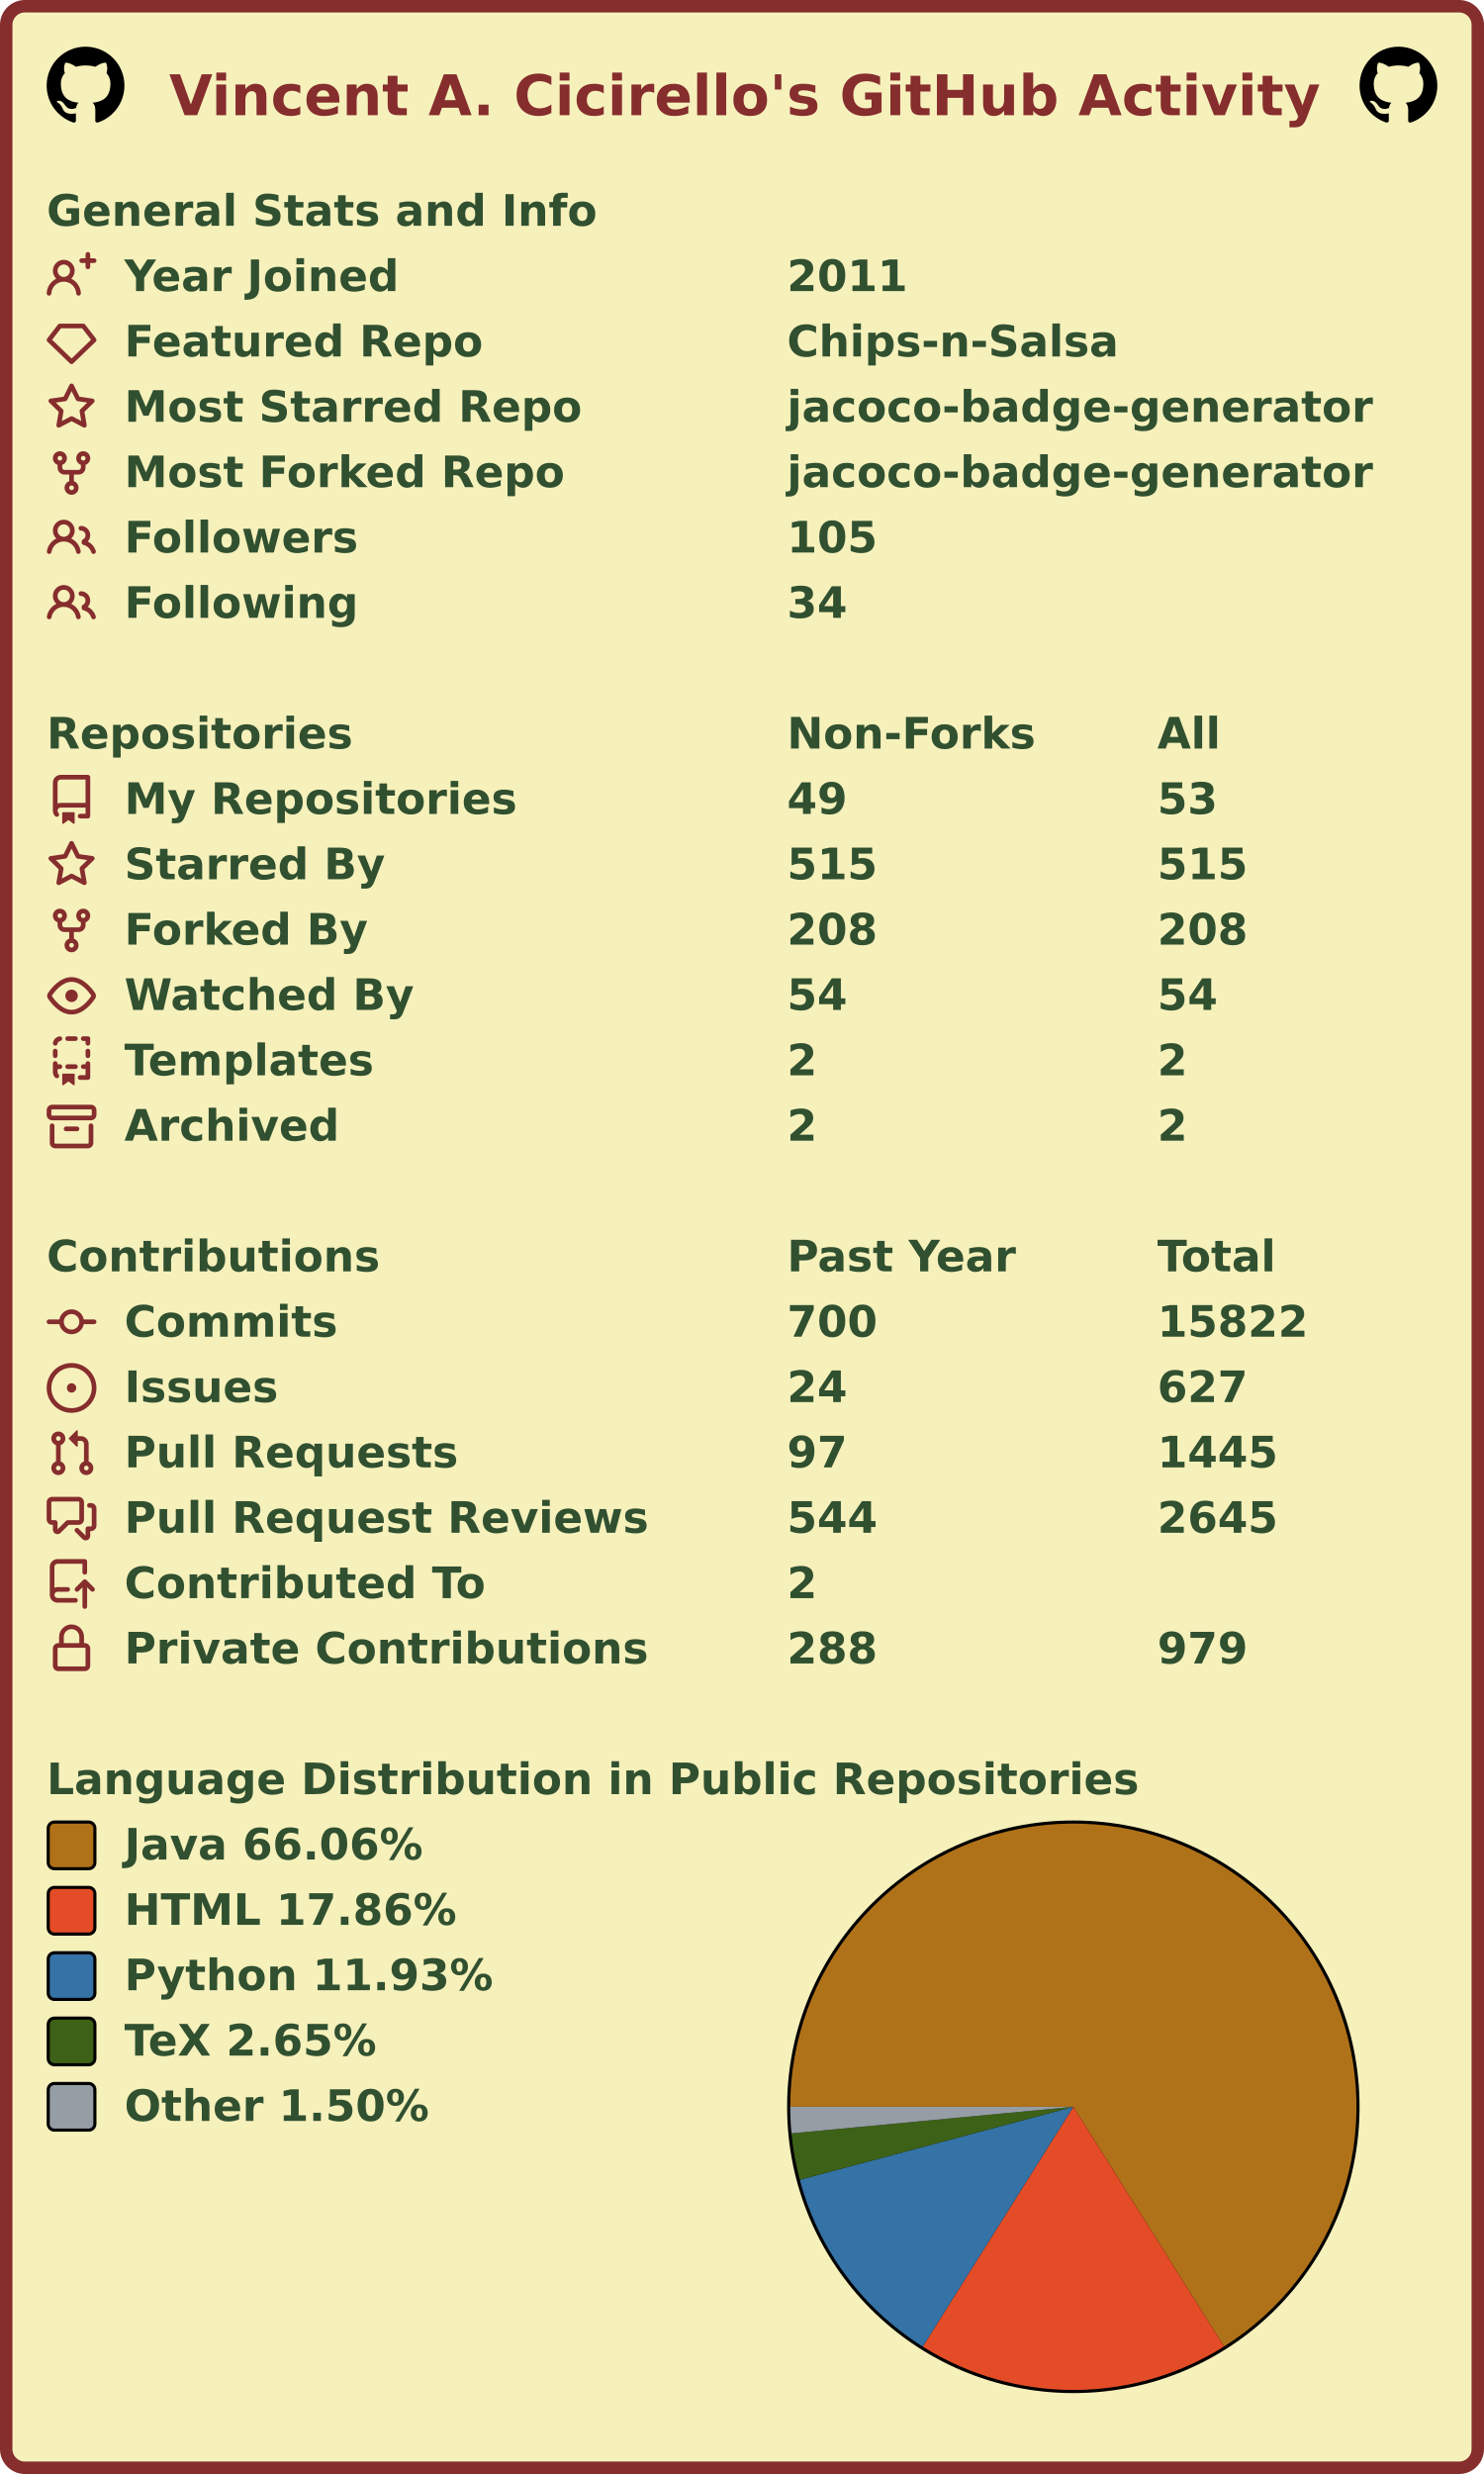
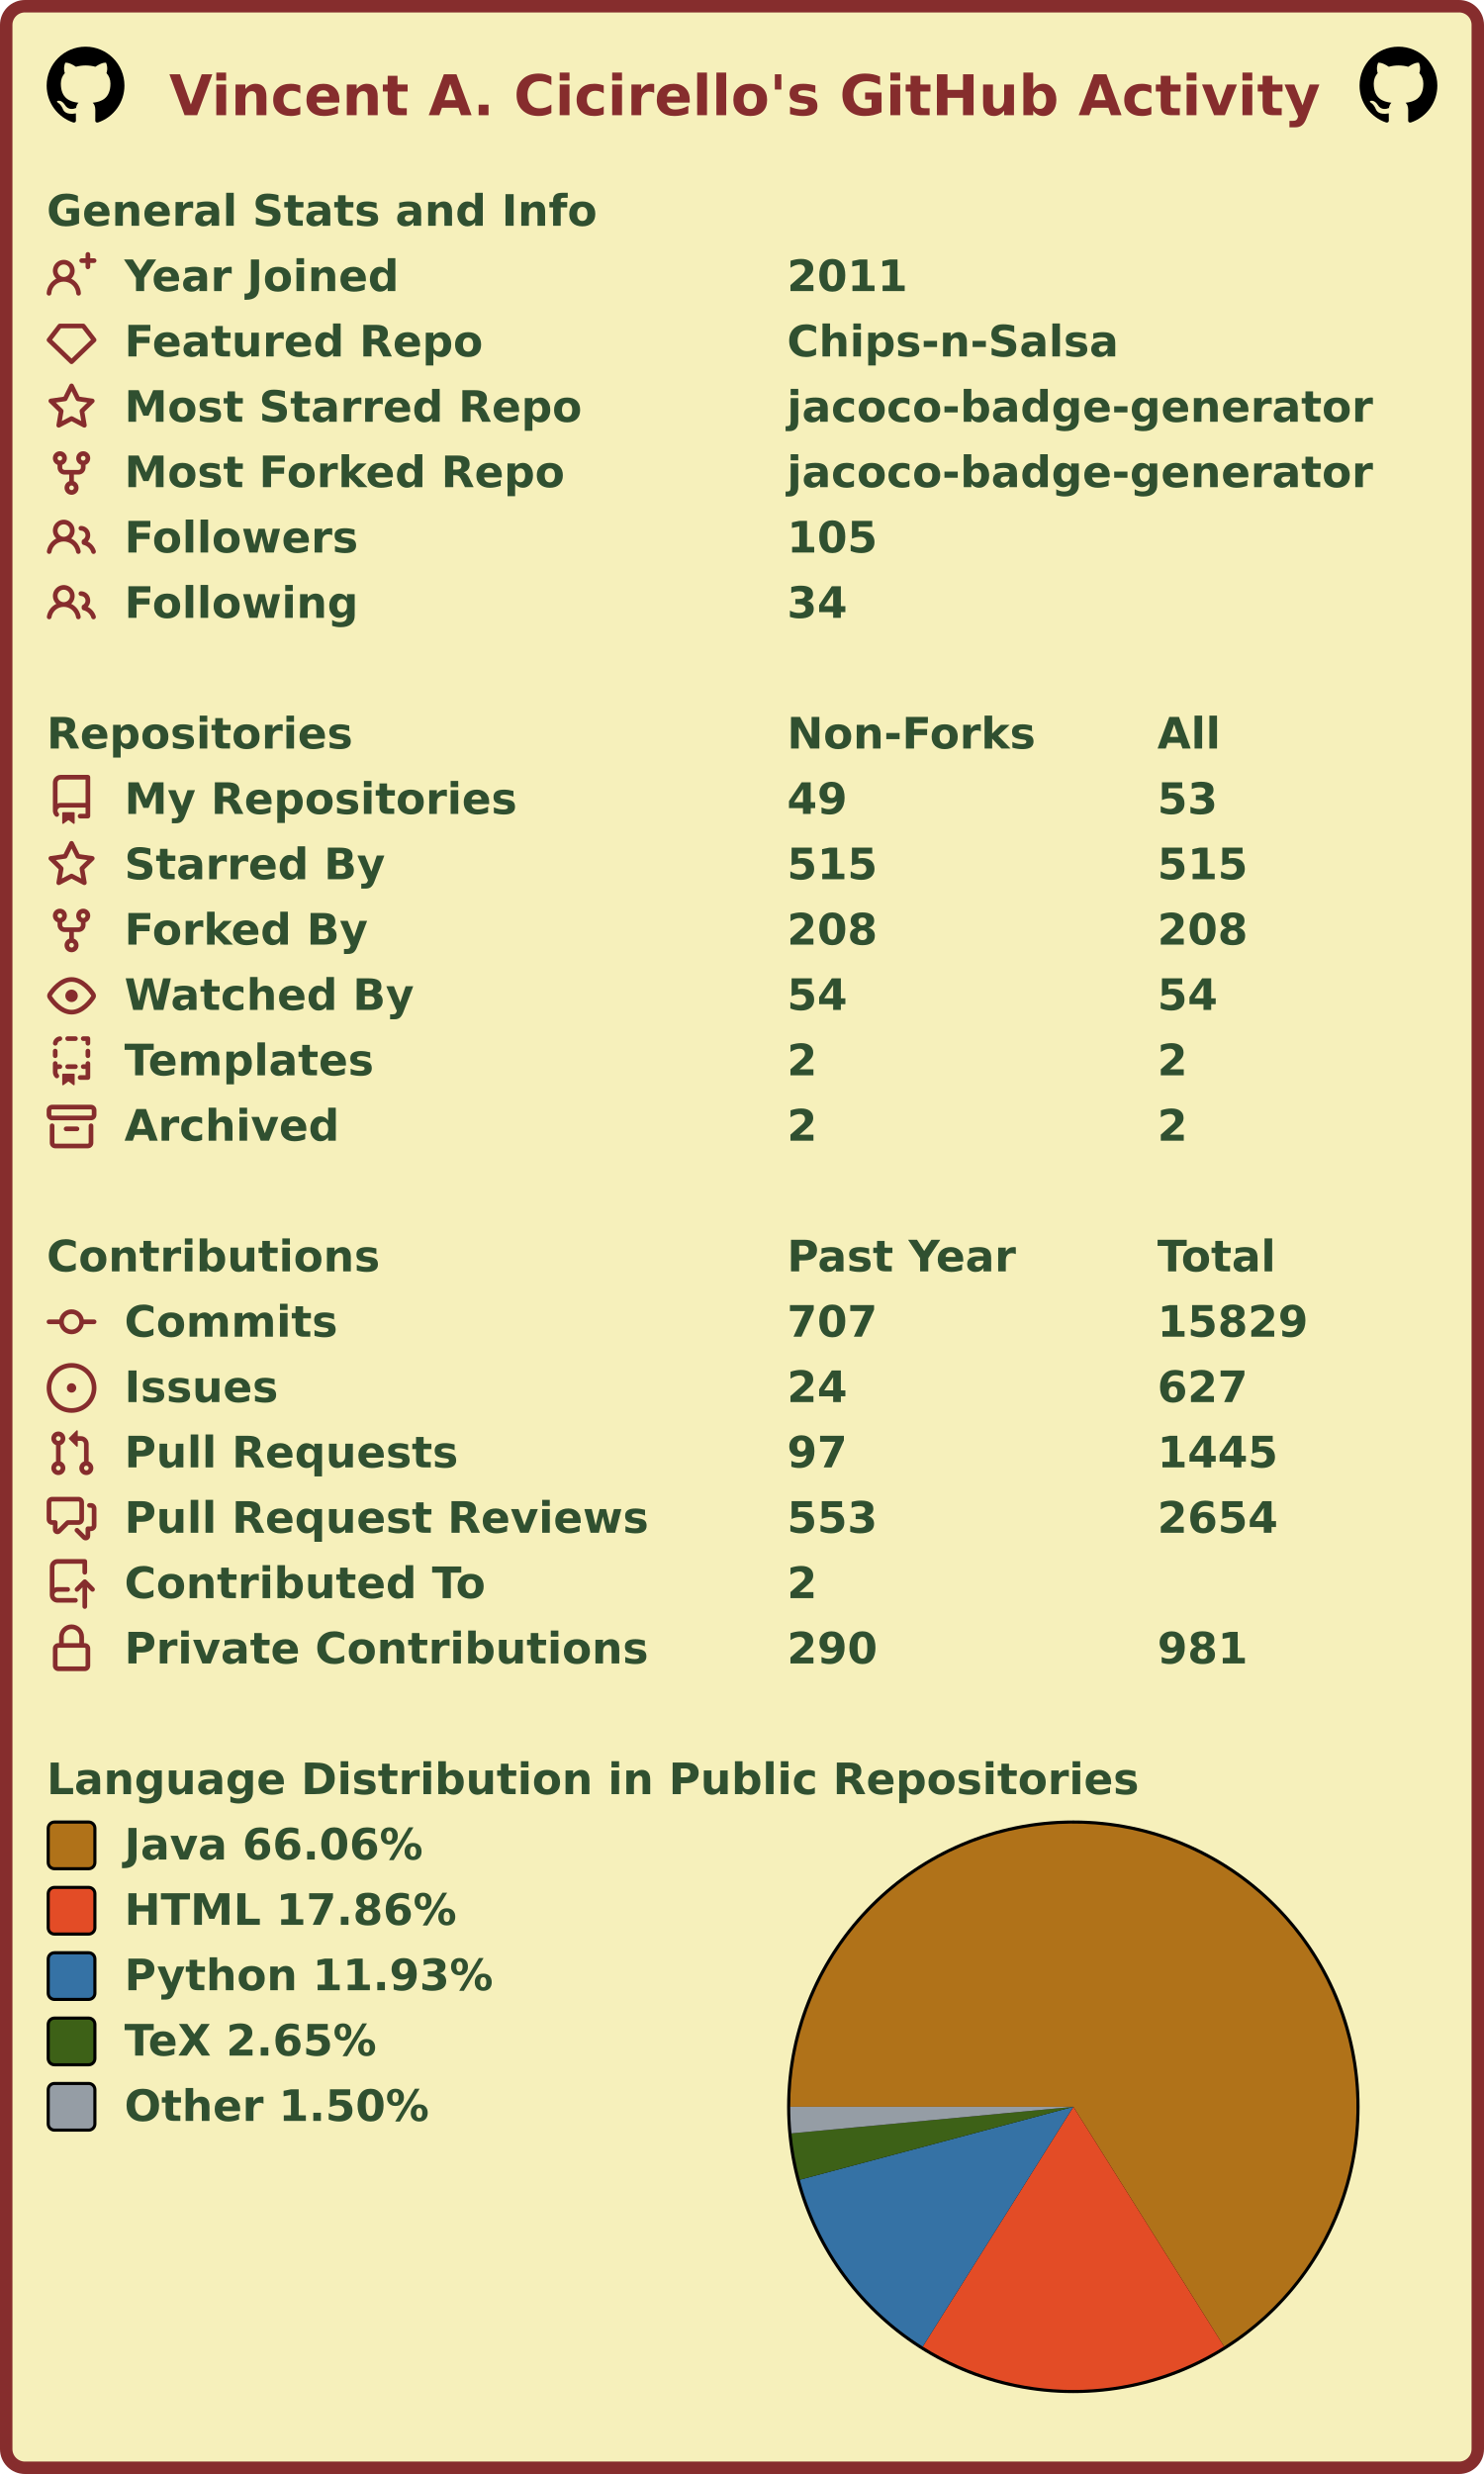
<svg xmlns="http://www.w3.org/2000/svg" width="477" height="795" viewBox="0 0 477 795" lang="en" xml:lang="en">
  <rect x="2" y="2" stroke-width="4" rx="6" width="473" height="791" stroke="#862d2d" fill="#f6f0bb" />
  <g font-weight="600" font-size="110pt" font-family="Verdana,Geneva,DejaVu Sans,sans-serif" text-rendering="geometricPrecision">
    <text x="442" y="301" lengthAdjust="spacingAndGlyphs" textLength="2985" transform="scale(0.123)" fill="#862d2d">Vincent A. Cicirello's GitHub Activity</text>
    <svg x="15" y="15" width="25" height="25" viewBox="0 0 16 16">
      <path fill="#000000" fill-rule="evenodd" d="M8 0C3.58 0 0 3.58 0 8c0 3.54 2.29 6.53 5.47 7.59.4.07.55-.17.55-.38 0-.19-.01-.82-.01-1.49-2.01.37-2.53-.49-2.69-.94-.09-.23-.48-.94-.82-1.13-.28-.15-.68-.52-.01-.53.63-.01 1.08.58 1.23.82.72 1.21 1.87.87 2.33.66.07-.52.28-.87.51-1.07-1.78-.2-3.64-.89-3.64-3.95 0-.87.31-1.59.82-2.15-.08-.2-.36-1.02.08-2.12 0 0 .67-.21 2.2.82.64-.18 1.32-.27 2-.27.68 0 1.36.09 2 .27 1.53-1.04 2.2-.82 2.2-.82.44 1.1.16 1.92.08 2.12.51.56.82 1.27.82 2.15 0 3.07-1.87 3.75-3.65 3.95.29.25.54.73.54 1.48 0 1.07-.01 1.93-.01 2.2 0 .21.15.46.55.38A8.013 8.013 0 0016 8c0-4.42-3.58-8-8-8z" />
    </svg>
    <svg x="437" y="15" width="25" height="25" viewBox="0 0 16 16">
      <path fill="#000000" fill-rule="evenodd" d="M8 0C3.58 0 0 3.58 0 8c0 3.54 2.29 6.53 5.47 7.59.4.07.55-.17.55-.38 0-.19-.01-.82-.01-1.49-2.01.37-2.53-.49-2.69-.94-.09-.23-.48-.94-.82-1.13-.28-.15-.68-.52-.01-.53.63-.01 1.08.58 1.23.82.72 1.21 1.87.87 2.33.66.07-.52.28-.87.51-1.07-1.78-.2-3.64-.89-3.64-3.95 0-.87.31-1.59.82-2.15-.08-.2-.36-1.02.08-2.12 0 0 .67-.21 2.2.82.64-.18 1.32-.27 2-.27.68 0 1.36.09 2 .27 1.53-1.04 2.2-.82 2.2-.82.44 1.1.16 1.92.08 2.12.51.56.82 1.27.82 2.15 0 3.07-1.87 3.75-3.65 3.95.29.25.54.73.54 1.48 0 1.07-.01 1.93-.01 2.2 0 .21.15.46.55.38A8.013 8.013 0 0016 8c0-4.42-3.58-8-8-8z" />
    </svg>
    <g transform="translate(0, 60)" fill="#305030">
      <g transform="translate(15, 0)">
        <g transform="scale(0.095)">
          <text x="0" y="132" textLength="1851" lengthAdjust="spacingAndGlyphs">General Stats and Info</text>
        </g>
      </g>
      <g transform="translate(15, 21)">
        <path fill="#862d2d" fill-rule="evenodd" d="M13.25 0a.75.75 0 01.75.75V2h1.25a.75.75 0 010 1.5H14v1.25a.75.75 0 01-1.5 0V3.5h-1.25a.75.75 0 010-1.5h1.25V.75a.75.75 0 01.75-.75zM5.5 4a2 2 0 100 4 2 2 0 000-4zm2.4 4.548a3.5 3.5 0 10-4.799 0 5.527 5.527 0 00-3.1 4.66.75.75 0 101.498.085A4.01 4.01 0 015.5 9.5a4.01 4.01 0 014.001 3.793.75.75 0 101.498-.086 5.527 5.527 0 00-3.1-4.659z" />
        <g transform="scale(0.095)">
          <text lengthAdjust="spacingAndGlyphs" textLength="932" x="263" y="132">Year Joined</text>
          <text lengthAdjust="spacingAndGlyphs" textLength="420" x="2505" y="132">2011</text>
        </g>
      </g>
      <g transform="translate(15, 42)">
        <path fill="#862d2d" fill-rule="evenodd" d="M3.637 2.291A.75.75 0 014.23 2h7.54a.75.75 0 01.593.291l3.48 4.5a.75.75 0 01-.072.999l-7.25 7a.75.75 0 01-1.042 0l-7.25-7a.75.75 0 01-.072-.999l3.48-4.5zM4.598 3.5L1.754 7.177 8 13.207l6.246-6.03L11.402 3.5H4.598z" />
        <g transform="scale(0.095)">
          <text lengthAdjust="spacingAndGlyphs" textLength="1215" x="263" y="132">Featured Repo</text>
          <text lengthAdjust="spacingAndGlyphs" textLength="1120" x="2505" y="132">Chips-n-Salsa</text>
        </g>
      </g>
      <g transform="translate(15, 63)">
        <path fill="#862d2d" fill-rule="evenodd" d="M8 .25a.75.75 0 01.673.418l1.882 3.815 4.21.612a.75.75 0 01.416 1.279l-3.046 2.97.719 4.192a.75.75 0 01-1.088.791L8 12.347l-3.766 1.98a.75.75 0 01-1.088-.79l.72-4.194L.818 6.374a.75.75 0 01.416-1.28l4.21-.611L7.327.668A.75.75 0 018 .25zm0 2.445L6.615 5.5a.75.75 0 01-.564.41l-3.097.45 2.24 2.184a.75.75 0 01.216.664l-.528 3.084 2.769-1.456a.75.75 0 01.698 0l2.77 1.456-.53-3.084a.75.75 0 01.216-.664l2.24-2.183-3.096-.45a.75.75 0 01-.564-.41L8 2.694v.001z" />
        <g transform="scale(0.095)">
          <text lengthAdjust="spacingAndGlyphs" textLength="1532" x="263" y="132">Most Starred Repo</text>
          <text lengthAdjust="spacingAndGlyphs" textLength="1986" x="2505" y="132">jacoco-badge-generator</text>
        </g>
      </g>
      <g transform="translate(15, 84)">
        <path fill="#862d2d" fill-rule="evenodd" d="M5 3.25a.75.75 0 11-1.5 0 .75.75 0 011.5 0zm0 2.122a2.25 2.25 0 10-1.5 0v.878A2.25 2.25 0 005.75 8.5h1.5v2.128a2.251 2.251 0 101.5 0V8.5h1.5a2.25 2.25 0 002.25-2.25v-.878a2.25 2.25 0 10-1.5 0v.878a.75.75 0 01-.75.75h-4.5A.75.75 0 015 6.25v-.878zm3.75 7.378a.75.75 0 11-1.5 0 .75.75 0 011.5 0zm3-8.75a.75.75 0 100-1.5.75.75 0 000 1.5z" />
        <g transform="scale(0.095)">
          <text lengthAdjust="spacingAndGlyphs" textLength="1485" x="263" y="132">Most Forked Repo</text>
          <text lengthAdjust="spacingAndGlyphs" textLength="1986" x="2505" y="132">jacoco-badge-generator</text>
        </g>
      </g>
      <g transform="translate(15, 105)">
        <path fill="#862d2d" fill-rule="evenodd" d="M5.5 3.5a2 2 0 100 4 2 2 0 000-4zM2 5.5a3.5 3.5 0 115.898 2.549 5.507 5.507 0 013.034 4.084.75.75 0 11-1.482.235 4.001 4.001 0 00-7.9 0 .75.75 0 01-1.482-.236A5.507 5.507 0 013.102 8.05 3.49 3.49 0 012 5.5zM11 4a.75.75 0 100 1.5 1.5 1.5 0 01.666 2.844.75.75 0 00-.416.672v.352a.75.75 0 00.574.73c1.2.289 2.162 1.2 2.522 2.372a.75.75 0 101.434-.44 5.01 5.01 0 00-2.56-3.012A3 3 0 0011 4z" />
        <g transform="scale(0.095)">
          <text lengthAdjust="spacingAndGlyphs" textLength="778" x="263" y="132">Followers</text>
          <text lengthAdjust="spacingAndGlyphs" textLength="315" x="2505" y="132">105</text>
        </g>
      </g>
      <g transform="translate(15, 126)">
        <path fill="#862d2d" fill-rule="evenodd" d="M5.5 3.5a2 2 0 100 4 2 2 0 000-4zM2 5.5a3.5 3.5 0 115.898 2.549 5.507 5.507 0 013.034 4.084.75.75 0 11-1.482.235 4.001 4.001 0 00-7.9 0 .75.75 0 01-1.482-.236A5.507 5.507 0 013.102 8.05 3.49 3.49 0 012 5.5zM11 4a.75.75 0 100 1.5 1.5 1.5 0 01.666 2.844.75.75 0 00-.416.672v.352a.75.75 0 00.574.73c1.2.289 2.162 1.2 2.522 2.372a.75.75 0 101.434-.44 5.01 5.01 0 00-2.56-3.012A3 3 0 0011 4z" />
        <g transform="scale(0.095)">
          <text lengthAdjust="spacingAndGlyphs" textLength="780" x="263" y="132">Following</text>
          <text lengthAdjust="spacingAndGlyphs" textLength="210" x="2505" y="132">34</text>
        </g>
      </g>
    </g>
    <g transform="translate(0, 228)" fill="#305030">
      <g transform="translate(15, 0)">
        <g transform="scale(0.095)">
          <text x="0" y="132" textLength="1020" lengthAdjust="spacingAndGlyphs">Repositories</text>
          <text x="2505" y="132" textLength="832" lengthAdjust="spacingAndGlyphs">Non-Forks</text>
          <text x="3758" y="132" textLength="206" lengthAdjust="spacingAndGlyphs">All</text>
        </g>
      </g>
      <g transform="translate(15, 21)">
        <path fill="#862d2d" fill-rule="evenodd" d="M2 2.5A2.5 2.5 0 014.5 0h8.75a.75.75 0 01.75.75v12.5a.75.75 0 01-.75.75h-2.5a.75.75 0 110-1.5h1.75v-2h-8a1 1 0 00-.714 1.7.75.75 0 01-1.072 1.05A2.495 2.495 0 012 11.5v-9zm10.5-1V9h-8c-.356 0-.694.074-1 .208V2.5a1 1 0 011-1h8zM5 12.25v3.25a.25.25 0 00.4.2l1.45-1.087a.25.25 0 01.3 0L8.6 15.7a.25.25 0 00.4-.2v-3.25a.25.25 0 00-.25-.25h-3.5a.25.25 0 00-.25.25z" />
        <g transform="scale(0.095)">
          <text lengthAdjust="spacingAndGlyphs" textLength="1312" x="263" y="132">My Repositories</text>
          <text lengthAdjust="spacingAndGlyphs" textLength="210" x="2505" y="132">49</text>
          <text lengthAdjust="spacingAndGlyphs" textLength="210" x="3758" y="132">53</text>
        </g>
      </g>
      <g transform="translate(15, 42)">
        <path fill="#862d2d" fill-rule="evenodd" d="M8 .25a.75.75 0 01.673.418l1.882 3.815 4.21.612a.75.75 0 01.416 1.279l-3.046 2.97.719 4.192a.75.75 0 01-1.088.791L8 12.347l-3.766 1.98a.75.75 0 01-1.088-.79l.72-4.194L.818 6.374a.75.75 0 01.416-1.28l4.21-.611L7.327.668A.75.75 0 018 .25zm0 2.445L6.615 5.5a.75.75 0 01-.564.41l-3.097.45 2.24 2.184a.75.75 0 01.216.664l-.528 3.084 2.769-1.456a.75.75 0 01.698 0l2.77 1.456-.53-3.084a.75.75 0 01.216-.664l2.24-2.183-3.096-.45a.75.75 0 01-.564-.41L8 2.694v.001z" />
        <g transform="scale(0.095)">
          <text lengthAdjust="spacingAndGlyphs" textLength="874" x="263" y="132">Starred By</text>
          <text lengthAdjust="spacingAndGlyphs" textLength="315" x="2505" y="132">515</text>
          <text lengthAdjust="spacingAndGlyphs" textLength="315" x="3758" y="132">515</text>
        </g>
      </g>
      <g transform="translate(15, 63)">
        <path fill="#862d2d" fill-rule="evenodd" d="M5 3.25a.75.75 0 11-1.5 0 .75.75 0 011.5 0zm0 2.122a2.25 2.25 0 10-1.5 0v.878A2.25 2.25 0 005.75 8.5h1.5v2.128a2.251 2.251 0 101.5 0V8.5h1.5a2.25 2.25 0 002.25-2.25v-.878a2.25 2.25 0 10-1.5 0v.878a.75.75 0 01-.75.75h-4.5A.75.75 0 015 6.25v-.878zm3.75 7.378a.75.75 0 11-1.5 0 .75.75 0 011.5 0zm3-8.75a.75.75 0 100-1.5.75.75 0 000 1.5z" />
        <g transform="scale(0.095)">
          <text lengthAdjust="spacingAndGlyphs" textLength="828" x="263" y="132">Forked By</text>
          <text lengthAdjust="spacingAndGlyphs" textLength="315" x="2505" y="132">208</text>
          <text lengthAdjust="spacingAndGlyphs" textLength="315" x="3758" y="132">208</text>
        </g>
      </g>
      <g transform="translate(15, 84)">
        <path fill="#862d2d" fill-rule="evenodd" d="M1.679 7.932c.412-.621 1.242-1.75 2.366-2.717C5.175 4.242 6.527 3.5 8 3.5c1.473 0 2.824.742 3.955 1.715 1.124.967 1.954 2.096 2.366 2.717a.119.119 0 010 .136c-.412.621-1.242 1.75-2.366 2.717C10.825 11.758 9.473 12.5 8 12.5c-1.473 0-2.824-.742-3.955-1.715C2.92 9.818 2.09 8.69 1.679 8.068a.119.119 0 010-.136zM8 2c-1.981 0-3.67.992-4.933 2.078C1.797 5.169.88 6.423.43 7.1a1.619 1.619 0 000 1.798c.45.678 1.367 1.932 2.637 3.024C4.329 13.008 6.019 14 8 14c1.981 0 3.67-.992 4.933-2.078 1.27-1.091 2.187-2.345 2.637-3.023a1.619 1.619 0 000-1.798c-.45-.678-1.367-1.932-2.637-3.023C11.671 2.992 9.981 2 8 2zm0 8a2 2 0 100-4 2 2 0 000 4z" />
        <g transform="scale(0.095)">
          <text lengthAdjust="spacingAndGlyphs" textLength="993" x="263" y="132">Watched By</text>
          <text lengthAdjust="spacingAndGlyphs" textLength="210" x="2505" y="132">54</text>
          <text lengthAdjust="spacingAndGlyphs" textLength="210" x="3758" y="132">54</text>
        </g>
      </g>
      <g transform="translate(15, 105)">
        <path fill="#862d2d" fill-rule="evenodd" d="M6 .75A.75.75 0 016.75 0h2.5a.75.75 0 010 1.5h-2.5A.75.75 0 016 .75zm5 0a.75.75 0 01.75-.75h1.5a.75.75 0 01.75.75v1.5a.75.75 0 01-1.5 0V1.5h-.75A.75.75 0 0111 .75zM4.992.662a.75.75 0 01-.636.848c-.436.063-.783.41-.846.846a.75.75 0 01-1.485-.212A2.501 2.501 0 014.144.025a.75.75 0 01.848.637zM2.75 4a.75.75 0 01.75.75v1.5a.75.75 0 01-1.5 0v-1.5A.75.75 0 012.75 4zm10.5 0a.75.75 0 01.75.75v1.5a.75.75 0 01-1.5 0v-1.5a.75.75 0 01.75-.75zM2.75 8a.75.75 0 01.75.75v.268A1.72 1.72 0 013.75 9h.5a.75.75 0 010 1.5h-.5a.25.25 0 00-.25.25v.75c0 .28.114.532.3.714a.75.75 0 01-1.05 1.072A2.495 2.495 0 012 11.5V8.75A.75.75 0 012.75 8zm10.5 0a.75.75 0 01.75.75v4.5a.75.75 0 01-.75.75h-2.5a.75.75 0 010-1.5h1.75v-2h-.75a.75.75 0 010-1.5h.75v-.25a.75.75 0 01.75-.75zM6 9.75A.75.75 0 016.75 9h2.5a.75.75 0 010 1.5h-2.5A.75.75 0 016 9.75zm-1 2.5v3.25a.25.25 0 00.4.2l1.45-1.087a.25.25 0 01.3 0L8.6 15.7a.25.25 0 00.4-.2v-3.25a.25.25 0 00-.25-.25h-3.5a.25.25 0 00-.25.25z" />
        <g transform="scale(0.095)">
          <text lengthAdjust="spacingAndGlyphs" textLength="868" x="263" y="132">Templates</text>
          <text lengthAdjust="spacingAndGlyphs" textLength="105" x="2505" y="132">2</text>
          <text lengthAdjust="spacingAndGlyphs" textLength="105" x="3758" y="132">2</text>
        </g>
      </g>
      <g transform="translate(15, 126)">
        <path fill="#862d2d" fill-rule="evenodd" d="M1.75 2.5a.25.25 0 00-.25.25v1.5c0 .138.112.25.25.25h12.5a.25.25 0 00.25-.25v-1.5a.25.25 0 00-.25-.25H1.75zM0 2.75C0 1.784.784 1 1.75 1h12.5c.966 0 1.75.784 1.75 1.75v1.5A1.75 1.75 0 0114.25 6H1.75A1.75 1.75 0 010 4.25v-1.5zM1.75 7a.75.75 0 01.75.75v5.5c0 .138.112.25.25.25h10.5a.25.25 0 00.25-.25v-5.5a.75.75 0 111.5 0v5.5A1.75 1.75 0 0113.25 15H2.75A1.75 1.75 0 011 13.25v-5.5A.75.75 0 011.75 7zm4.5 1a.75.75 0 000 1.5h3.5a.75.75 0 100-1.5h-3.5z" />
        <g transform="scale(0.095)">
          <text lengthAdjust="spacingAndGlyphs" textLength="726" x="263" y="132">Archived</text>
          <text lengthAdjust="spacingAndGlyphs" textLength="105" x="2505" y="132">2</text>
          <text lengthAdjust="spacingAndGlyphs" textLength="105" x="3758" y="132">2</text>
        </g>
      </g>
    </g>
    <g transform="translate(0, 396)" fill="#305030">
      <g transform="translate(15, 0)">
        <g transform="scale(0.095)">
          <text x="0" y="132" textLength="1112" lengthAdjust="spacingAndGlyphs">Contributions</text>
          <text x="2505" y="132" textLength="774" lengthAdjust="spacingAndGlyphs">Past Year</text>
          <text x="3758" y="132" textLength="414" lengthAdjust="spacingAndGlyphs">Total</text>
        </g>
      </g>
      <g transform="translate(15, 21)">
        <path fill="#862d2d" fill-rule="evenodd" d="M10.5 7.75a2.5 2.5 0 11-5 0 2.5 2.5 0 015 0zm1.43.75a4.002 4.002 0 01-7.86 0H.75a.75.75 0 110-1.5h3.32a4.001 4.001 0 017.86 0h3.32a.75.75 0 110 1.5h-3.32z" />
        <g transform="scale(0.095)">
          <text lengthAdjust="spacingAndGlyphs" textLength="734" x="263" y="132">Commits</text>
-           <text lengthAdjust="spacingAndGlyphs" textLength="315" x="2505" y="132">700</text>
-           <text lengthAdjust="spacingAndGlyphs" textLength="525" x="3758" y="132">15822</text>
+           <text lengthAdjust="spacingAndGlyphs" textLength="315" x="2505" y="132">707</text>
+           <text lengthAdjust="spacingAndGlyphs" textLength="525" x="3758" y="132">15829</text>
        </g>
      </g>
      <g transform="translate(15, 42)">
        <path fill="#862d2d" d="M8 9.5a1.5 1.5 0 100-3 1.5 1.5 0 000 3z" />
        <path fill="#862d2d" fill-rule="evenodd" d="M8 0a8 8 0 100 16A8 8 0 008 0zM1.5 8a6.5 6.5 0 1113 0 6.5 6.5 0 01-13 0z" />
        <g transform="scale(0.095)">
          <text lengthAdjust="spacingAndGlyphs" textLength="512" x="263" y="132">Issues</text>
          <text lengthAdjust="spacingAndGlyphs" textLength="210" x="2505" y="132">24</text>
          <text lengthAdjust="spacingAndGlyphs" textLength="315" x="3758" y="132">627</text>
        </g>
      </g>
      <g transform="translate(15, 63)">
        <path fill="#862d2d" fill-rule="evenodd" d="M7.177 3.073L9.573.677A.25.25 0 0110 .854v4.792a.25.25 0 01-.427.177L7.177 3.427a.25.25 0 010-.354zM3.75 2.5a.75.75 0 100 1.5.75.75 0 000-1.5zm-2.25.75a2.25 2.25 0 113 2.122v5.256a2.251 2.251 0 11-1.5 0V5.372A2.25 2.25 0 011.5 3.25zM11 2.5h-1V4h1a1 1 0 011 1v5.628a2.251 2.251 0 101.5 0V5A2.5 2.5 0 0011 2.5zm1 10.25a.75.75 0 111.5 0 .75.75 0 01-1.5 0zM3.75 12a.75.75 0 100 1.5.75.75 0 000-1.5z" />
        <g transform="scale(0.095)">
          <text lengthAdjust="spacingAndGlyphs" textLength="1113" x="263" y="132">Pull Requests</text>
          <text lengthAdjust="spacingAndGlyphs" textLength="210" x="2505" y="132">97</text>
          <text lengthAdjust="spacingAndGlyphs" textLength="420" x="3758" y="132">1445</text>
        </g>
      </g>
      <g transform="translate(15, 84)">
        <path fill="#862d2d" fill-rule="evenodd" d="M1.5 2.75a.25.25 0 01.25-.25h8.5a.25.25 0 01.25.25v5.5a.25.25 0 01-.25.25h-3.5a.75.75 0 00-.53.22L3.5 11.44V9.25a.75.75 0 00-.75-.75h-1a.25.25 0 01-.25-.25v-5.5zM1.75 1A1.75 1.75 0 000 2.75v5.5C0 9.216.784 10 1.75 10H2v1.543a1.457 1.457 0 002.487 1.03L7.061 10h3.189A1.75 1.75 0 0012 8.25v-5.5A1.75 1.75 0 0010.25 1h-8.5zM14.5 4.75a.25.25 0 00-.25-.25h-.5a.75.75 0 110-1.5h.5c.966 0 1.75.784 1.75 1.75v5.5A1.75 1.75 0 0114.25 12H14v1.543a1.457 1.457 0 01-2.487 1.03L9.22 12.28a.75.75 0 111.06-1.06l2.22 2.22v-2.19a.75.75 0 01.75-.75h1a.25.25 0 00.25-.25v-5.5z" />
        <g transform="scale(0.095)">
          <text lengthAdjust="spacingAndGlyphs" textLength="1762" x="263" y="132">Pull Request Reviews</text>
-           <text lengthAdjust="spacingAndGlyphs" textLength="315" x="2505" y="132">544</text>
-           <text lengthAdjust="spacingAndGlyphs" textLength="420" x="3758" y="132">2645</text>
+           <text lengthAdjust="spacingAndGlyphs" textLength="315" x="2505" y="132">553</text>
+           <text lengthAdjust="spacingAndGlyphs" textLength="420" x="3758" y="132">2654</text>
        </g>
      </g>
      <g transform="translate(15, 105)">
        <path fill="#862d2d" fill-rule="evenodd" d="M1 2.5A2.5 2.5 0 013.5 0h8.75a.75.75 0 01.75.75v3.5a.75.75 0 01-1.5 0V1.5h-8a1 1 0 00-1 1v6.708A2.492 2.492 0 013.5 9h3.25a.75.75 0 010 1.5H3.5a1 1 0 100 2h5.75a.75.75 0 010 1.5H3.5A2.5 2.5 0 011 11.5v-9zm13.23 7.79a.75.75 0 001.06-1.06l-2.505-2.505a.75.75 0 00-1.06 0L9.22 9.229a.75.75 0 001.06 1.061l1.225-1.224v6.184a.75.75 0 001.5 0V9.066l1.224 1.224z" />
        <g transform="scale(0.095)">
          <text lengthAdjust="spacingAndGlyphs" textLength="1234" x="263" y="132">Contributed To</text>
          <text lengthAdjust="spacingAndGlyphs" textLength="105" x="2505" y="132">2</text>
        </g>
      </g>
      <g transform="translate(15, 126)">
        <path fill="#862d2d" fill-rule="evenodd" d="M4 4v2h-.25A1.75 1.75 0 002 7.75v5.5c0 .966.784 1.75 1.75 1.75h8.5A1.75 1.75 0 0014 13.25v-5.5A1.75 1.75 0 0012.25 6H12V4a4 4 0 10-8 0zm6.5 2V4a2.5 2.5 0 00-5 0v2h5zM12 7.5h.25a.25.25 0 01.25.25v5.5a.25.25 0 01-.25.25h-8.5a.25.25 0 01-.25-.25v-5.5a.25.25 0 01.25-.25H12z" />
        <g transform="scale(0.095)">
          <text lengthAdjust="spacingAndGlyphs" textLength="1742" x="263" y="132">Private Contributions</text>
-           <text lengthAdjust="spacingAndGlyphs" textLength="315" x="2505" y="132">288</text>
-           <text lengthAdjust="spacingAndGlyphs" textLength="315" x="3758" y="132">979</text>
+           <text lengthAdjust="spacingAndGlyphs" textLength="315" x="2505" y="132">290</text>
+           <text lengthAdjust="spacingAndGlyphs" textLength="315" x="3758" y="132">981</text>
        </g>
      </g>
    </g>
    <g transform="translate(0, 564)" fill="#305030">
      <g transform="translate(15, 0)">
        <g transform="scale(0.095)">
          <text x="0" y="132" textLength="3652" lengthAdjust="spacingAndGlyphs">Language Distribution in Public Repositories</text>
        </g>
      </g>
      <g transform="translate(253, 21)">
        <circle cx="92" cy="92" r="92" fill="#000000" />
      </g>
      <g transform="translate(254, 22)">
        <g>
          <path fill-rule="evenodd" fill="#b07219" d="M 0.0,91 A 91 91 0 1 1 139.446 168.032 L 91,91 Z" />
          <path fill-rule="evenodd" fill="#e34c26" d="M 139.446,168.032 A 91 91 0 0 1 42.595 168.058 L 91,91 Z" />
          <path fill-rule="evenodd" fill="#3572A5" d="M 42.595,168.058 A 91 91 0 0 1 3.072 114.445 L 91,91 Z" />
          <path fill-rule="evenodd" fill="#3D6117" d="M 3.072,114.445 A 91 91 0 0 1 0.401 99.536 L 91,91 Z" />
          <path fill-rule="evenodd" fill="#959da5" d="M 0.401,99.536 A 91 91 0 0 1 0.0 91 L 91,91 Z" />
          <animateTransform attributeName="transform" attributeType="XML" type="rotate" from="0 91 91" to="360 91 91" dur="10s" repeatCount="indefinite" />
        </g>
      </g>
      <g transform="translate(15, 21)">
        <rect x="0.5" y="0.5" rx="2" width="15" height="15" fill="#b07219" stroke-width="1" stroke="#000000" />
        <text transform="scale(0.095)" x="263" y="132" textLength="1038" lengthAdjust="spacingAndGlyphs">Java 66.06%</text>
      </g>
      <g transform="translate(15, 42)">
        <rect x="0.5" y="0.5" rx="2" width="15" height="15" fill="#e34c26" stroke-width="1" stroke="#000000" />
        <text transform="scale(0.095)" x="263" y="132" textLength="1142" lengthAdjust="spacingAndGlyphs">HTML 17.86%</text>
      </g>
      <g transform="translate(15, 63)">
        <rect x="0.5" y="0.5" rx="2" width="15" height="15" fill="#3572A5" stroke-width="1" stroke="#000000" />
        <text transform="scale(0.095)" x="263" y="132" textLength="1254" lengthAdjust="spacingAndGlyphs">Python 11.93%</text>
      </g>
      <g transform="translate(15, 84)">
        <rect x="0.5" y="0.5" rx="2" width="15" height="15" fill="#3D6117" stroke-width="1" stroke="#000000" />
        <text transform="scale(0.095)" x="263" y="132" textLength="894" lengthAdjust="spacingAndGlyphs">TeX 2.65%</text>
      </g>
      <g transform="translate(15, 105)">
        <rect x="0.5" y="0.5" rx="2" width="15" height="15" fill="#959da5" stroke-width="1" stroke="#000000" />
        <text transform="scale(0.095)" x="263" y="132" textLength="1047" lengthAdjust="spacingAndGlyphs">Other 1.50%</text>
      </g>
    </g>
  </g>
</svg>
